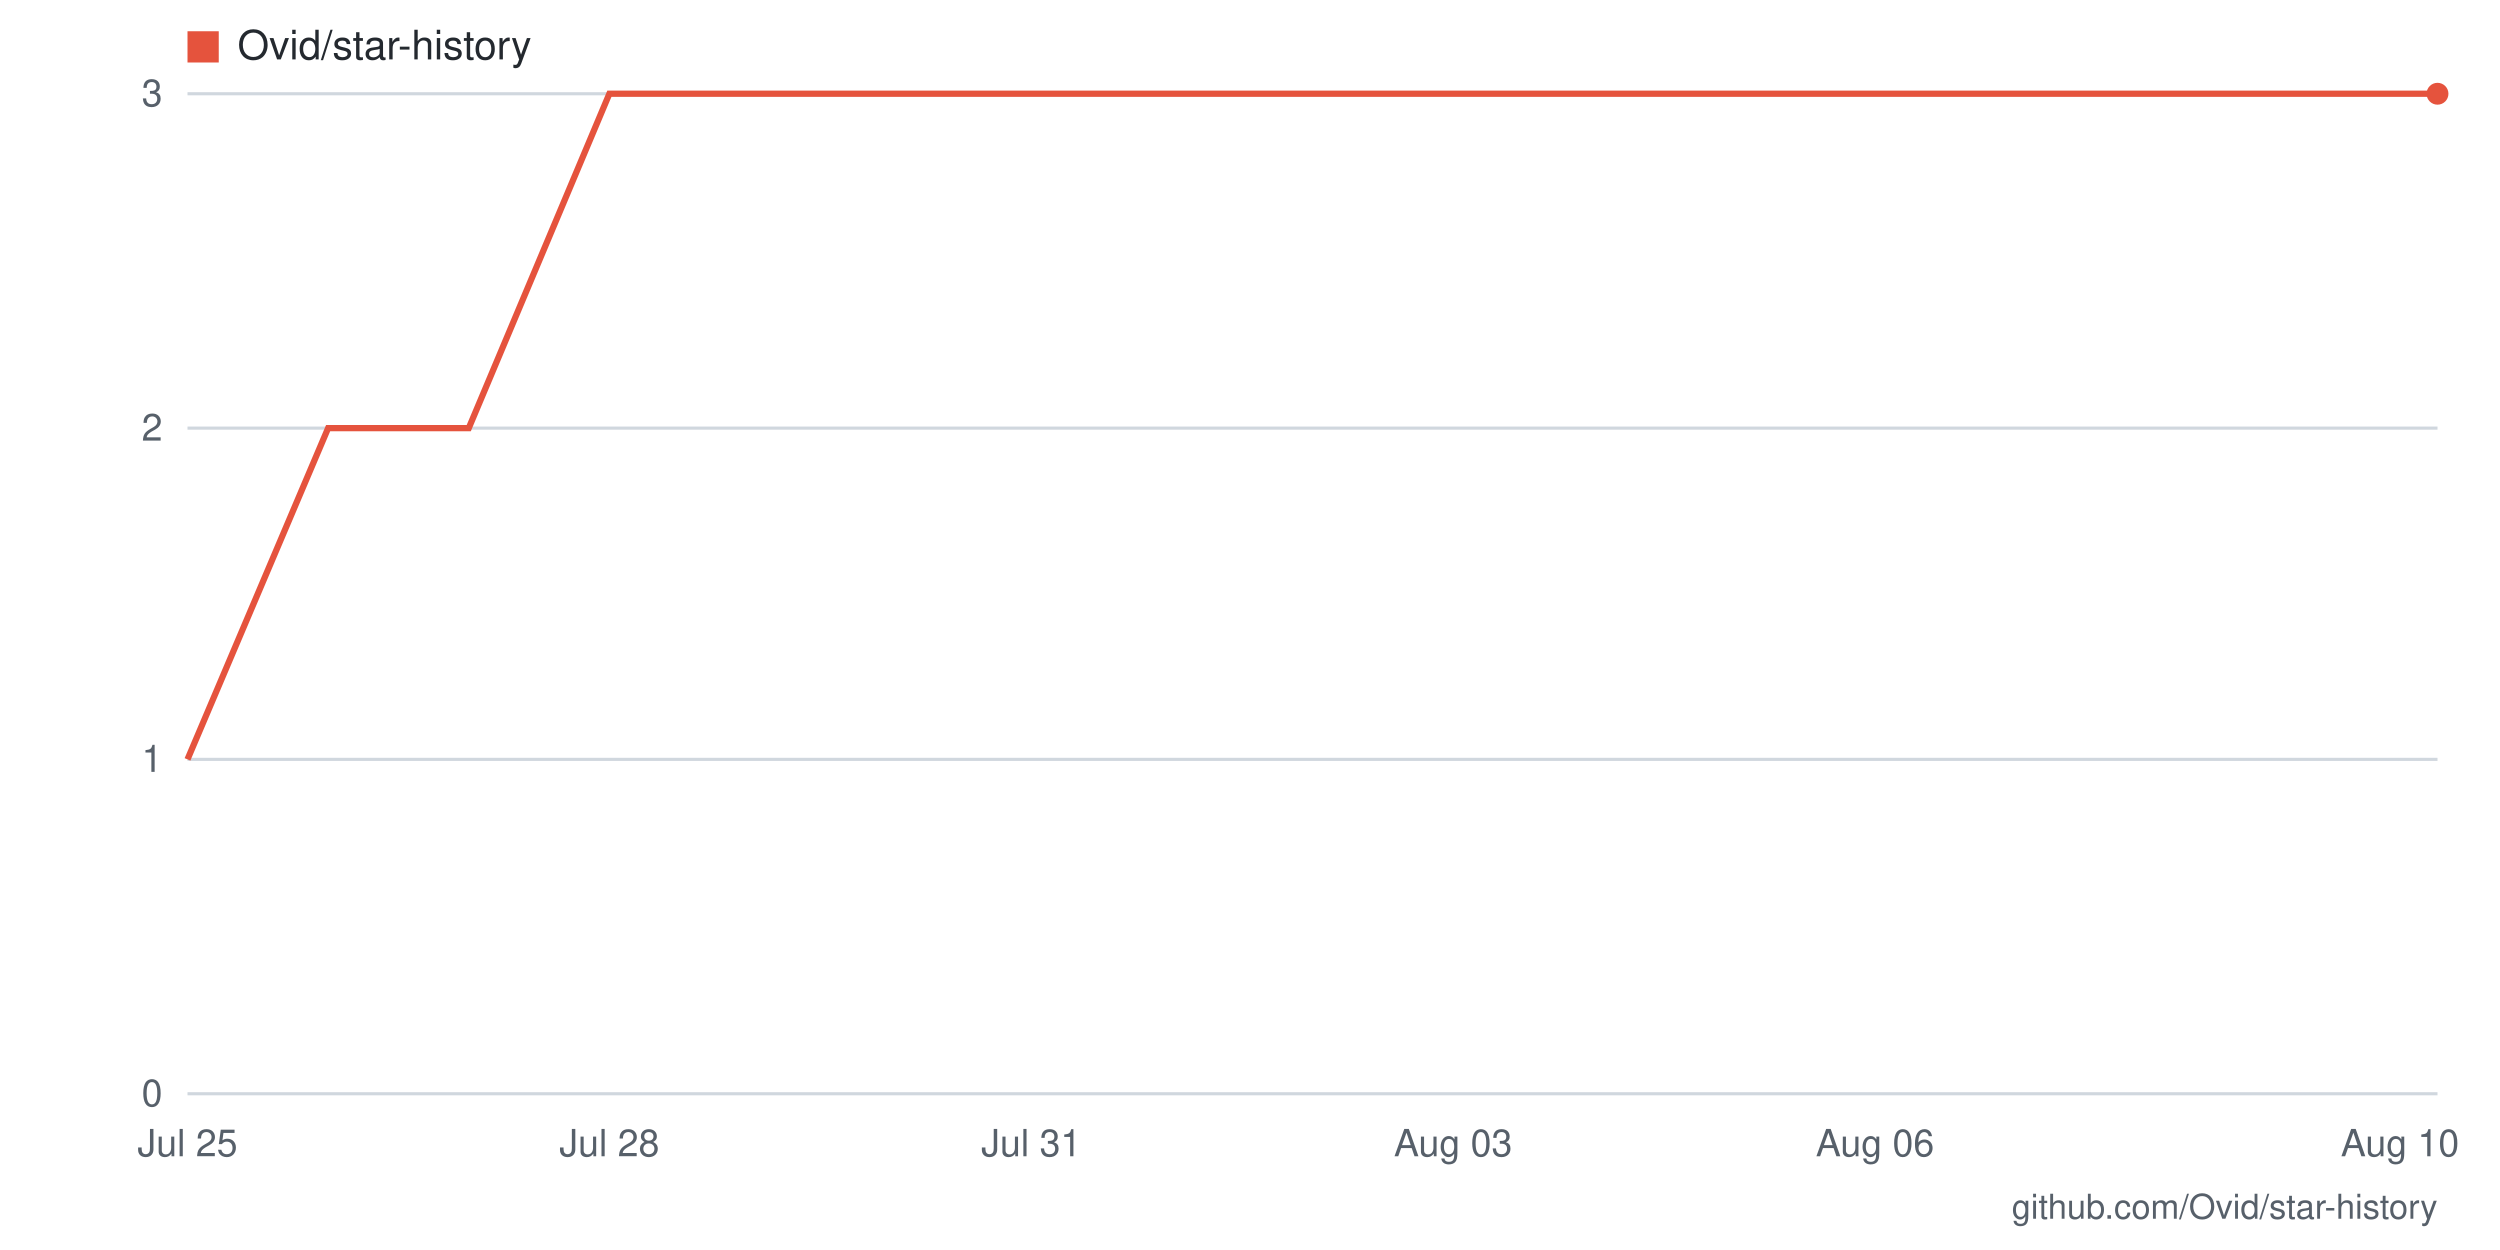
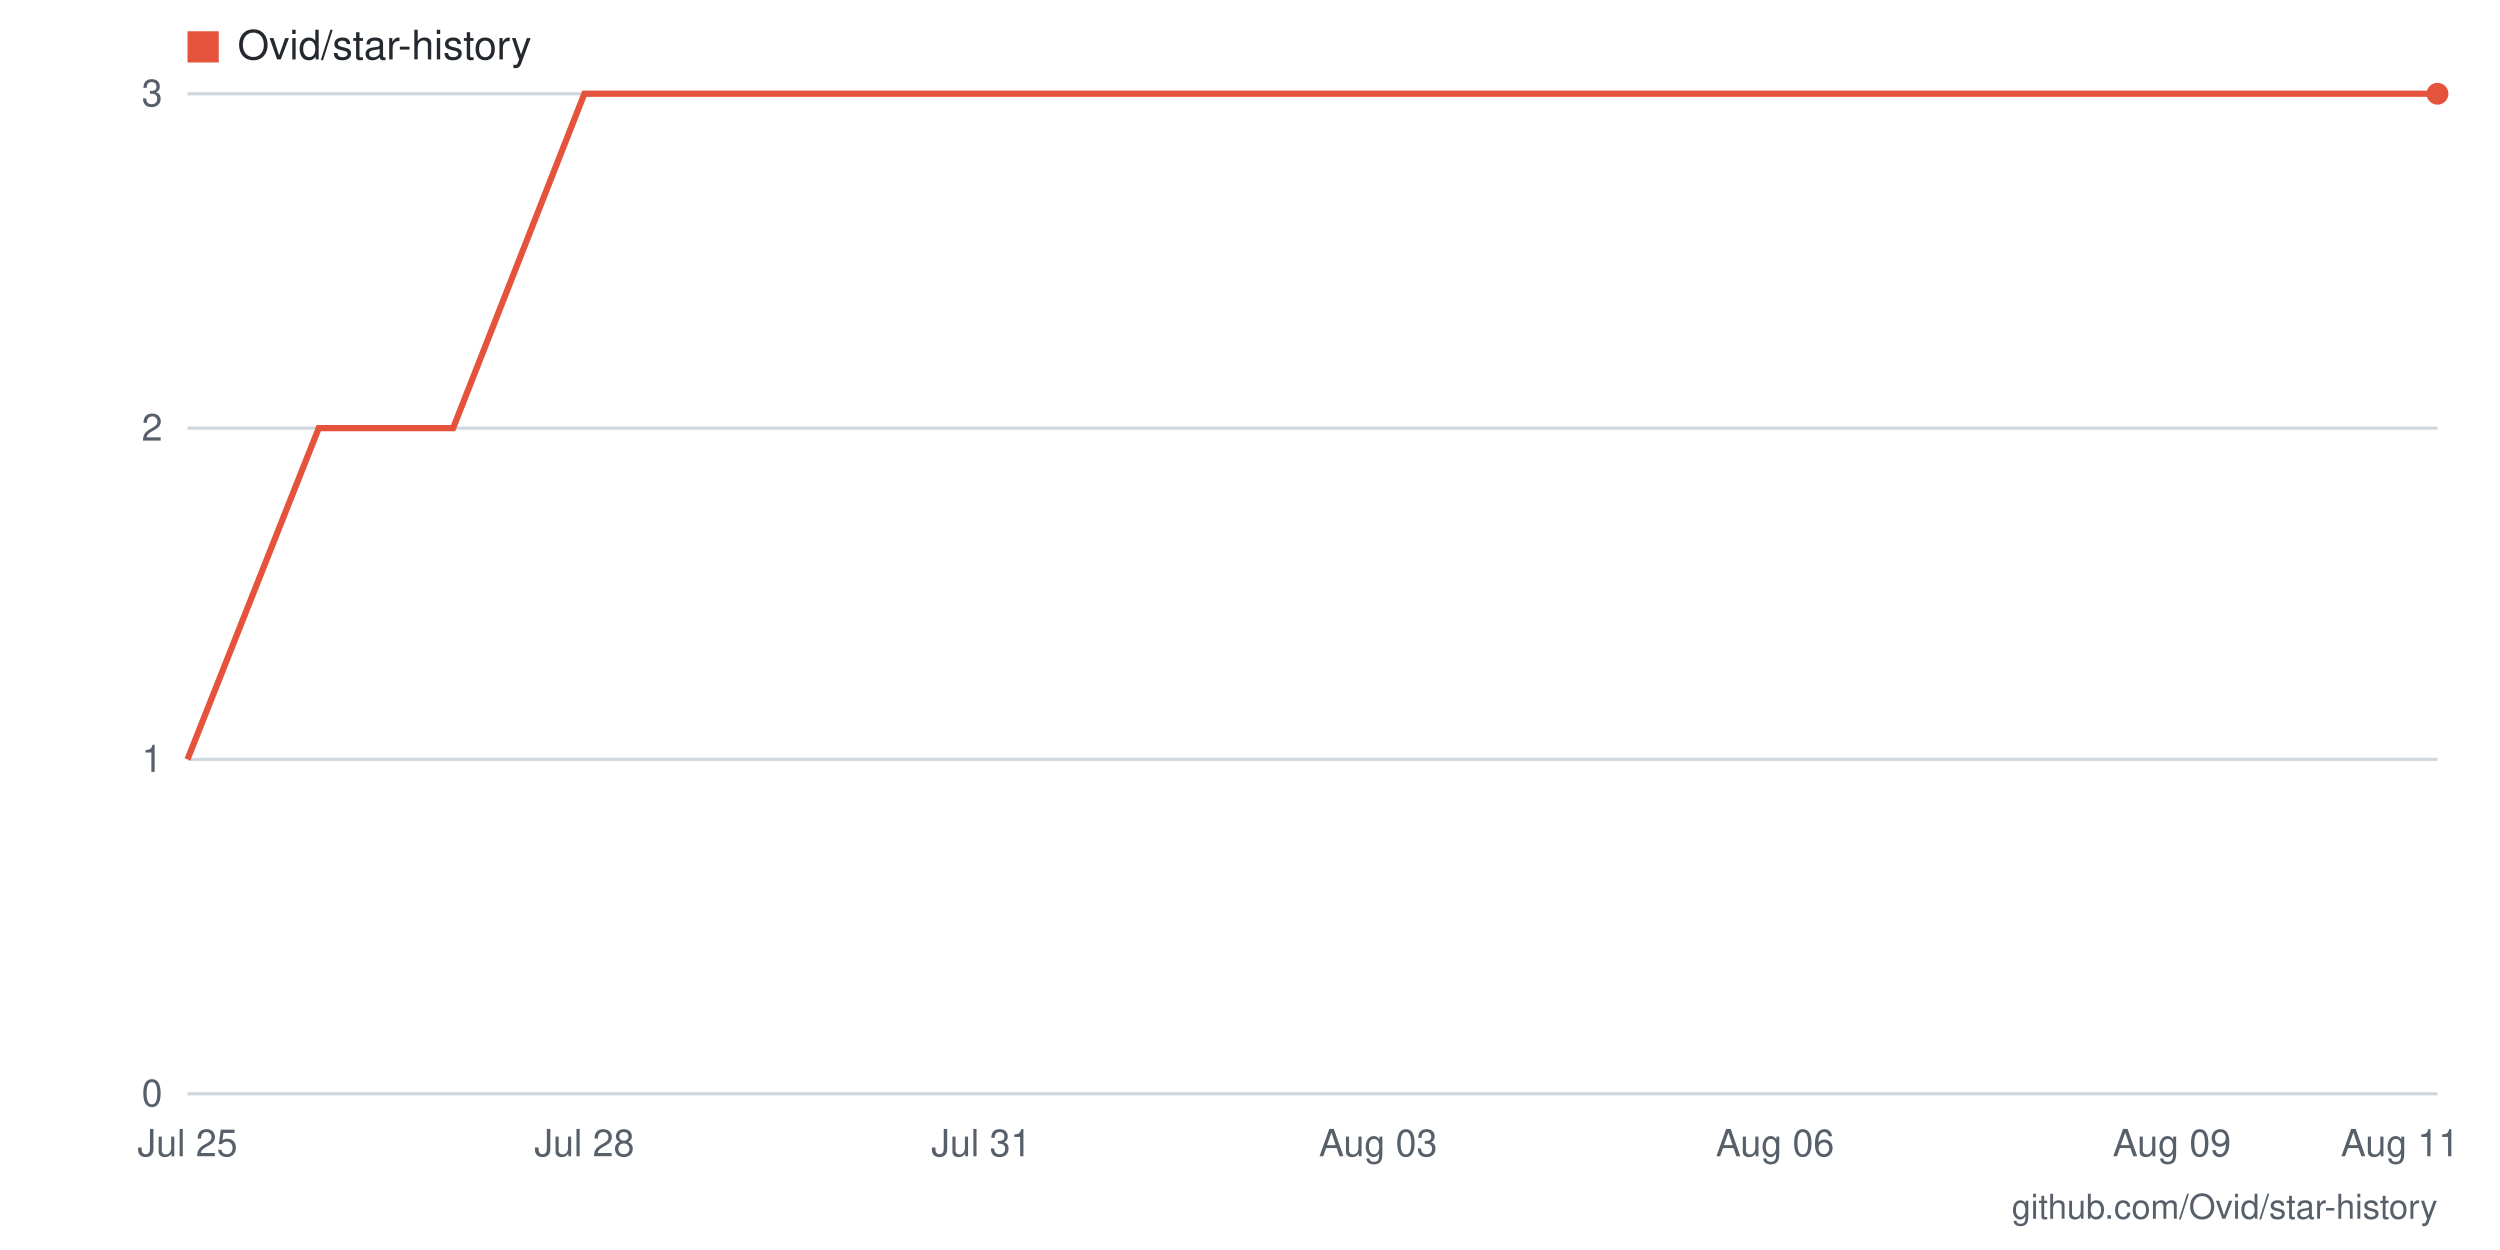
- <svg xmlns="http://www.w3.org/2000/svg" viewBox="0 0 800 400" width="800" height="400" role="img" aria-label="Star history for Ovid/star-history: 3 stars as of 2026-08-10">
+ <svg xmlns="http://www.w3.org/2000/svg" viewBox="0 0 800 400" width="800" height="400" role="img" aria-label="Star history for Ovid/star-history: 3 stars as of 2026-08-11">
  <rect width="800" height="400" fill="#ffffff" />
  <line x1="60" y1="350" x2="780" y2="350" stroke="#d0d7de" stroke-width="1" />
  <text x="52" y="354" text-anchor="end" font-family="-apple-system,BlinkMacSystemFont,'Segoe UI',Helvetica,Arial,sans-serif" font-size="12" fill="#57606a">0</text>
  <line x1="60" y1="243" x2="780" y2="243" stroke="#d0d7de" stroke-width="1" />
  <text x="52" y="247" text-anchor="end" font-family="-apple-system,BlinkMacSystemFont,'Segoe UI',Helvetica,Arial,sans-serif" font-size="12" fill="#57606a">1</text>
  <line x1="60" y1="137" x2="780" y2="137" stroke="#d0d7de" stroke-width="1" />
  <text x="52" y="141" text-anchor="end" font-family="-apple-system,BlinkMacSystemFont,'Segoe UI',Helvetica,Arial,sans-serif" font-size="12" fill="#57606a">2</text>
  <line x1="60" y1="30" x2="780" y2="30" stroke="#d0d7de" stroke-width="1" />
  <text x="52" y="34" text-anchor="end" font-family="-apple-system,BlinkMacSystemFont,'Segoe UI',Helvetica,Arial,sans-serif" font-size="12" fill="#57606a">3</text>
-   <text x="768" y="370" text-anchor="middle" font-family="-apple-system,BlinkMacSystemFont,'Segoe UI',Helvetica,Arial,sans-serif" font-size="12" fill="#57606a">Aug 10</text>
-   <text x="600" y="370" text-anchor="middle" font-family="-apple-system,BlinkMacSystemFont,'Segoe UI',Helvetica,Arial,sans-serif" font-size="12" fill="#57606a">Aug 06</text>
-   <text x="465" y="370" text-anchor="middle" font-family="-apple-system,BlinkMacSystemFont,'Segoe UI',Helvetica,Arial,sans-serif" font-size="12" fill="#57606a">Aug 03</text>
-   <text x="330" y="370" text-anchor="middle" font-family="-apple-system,BlinkMacSystemFont,'Segoe UI',Helvetica,Arial,sans-serif" font-size="12" fill="#57606a">Jul 31</text>
-   <text x="195" y="370" text-anchor="middle" font-family="-apple-system,BlinkMacSystemFont,'Segoe UI',Helvetica,Arial,sans-serif" font-size="12" fill="#57606a">Jul 28</text>
+   <text x="768" y="370" text-anchor="middle" font-family="-apple-system,BlinkMacSystemFont,'Segoe UI',Helvetica,Arial,sans-serif" font-size="12" fill="#57606a">Aug 11</text>
+   <text x="695" y="370" text-anchor="middle" font-family="-apple-system,BlinkMacSystemFont,'Segoe UI',Helvetica,Arial,sans-serif" font-size="12" fill="#57606a">Aug 09</text>
+   <text x="568" y="370" text-anchor="middle" font-family="-apple-system,BlinkMacSystemFont,'Segoe UI',Helvetica,Arial,sans-serif" font-size="12" fill="#57606a">Aug 06</text>
+   <text x="441" y="370" text-anchor="middle" font-family="-apple-system,BlinkMacSystemFont,'Segoe UI',Helvetica,Arial,sans-serif" font-size="12" fill="#57606a">Aug 03</text>
+   <text x="314" y="370" text-anchor="middle" font-family="-apple-system,BlinkMacSystemFont,'Segoe UI',Helvetica,Arial,sans-serif" font-size="12" fill="#57606a">Jul 31</text>
+   <text x="187" y="370" text-anchor="middle" font-family="-apple-system,BlinkMacSystemFont,'Segoe UI',Helvetica,Arial,sans-serif" font-size="12" fill="#57606a">Jul 28</text>
  <text x="60" y="370" text-anchor="middle" font-family="-apple-system,BlinkMacSystemFont,'Segoe UI',Helvetica,Arial,sans-serif" font-size="12" fill="#57606a">Jul 25</text>
-   <polyline fill="none" stroke="#e5533d" stroke-width="2" points="60,243 105,137 150,137 195,30 240,30 285,30 330,30 375,30 420,30 465,30 510,30 555,30 600,30 645,30 690,30 735,30 780,30" />
+   <polyline fill="none" stroke="#e5533d" stroke-width="2" points="60,243 102,137 145,137 187,30 229,30 272,30 314,30 356,30 399,30 441,30 484,30 526,30 568,30 611,30 653,30 695,30 738,30 780,30" />
  <circle cx="780" cy="30" r="3.5" fill="#e5533d" />
  <rect x="60" y="10" width="10" height="10" fill="#e5533d" />
  <text x="76" y="19" font-family="-apple-system,BlinkMacSystemFont,'Segoe UI',Helvetica,Arial,sans-serif" font-size="13" fill="#24292f">Ovid/star-history</text>
  <text x="780" y="390" text-anchor="end" font-family="-apple-system,BlinkMacSystemFont,'Segoe UI',Helvetica,Arial,sans-serif" font-size="11" fill="#57606a">github.com/Ovid/star-history</text>
</svg>
